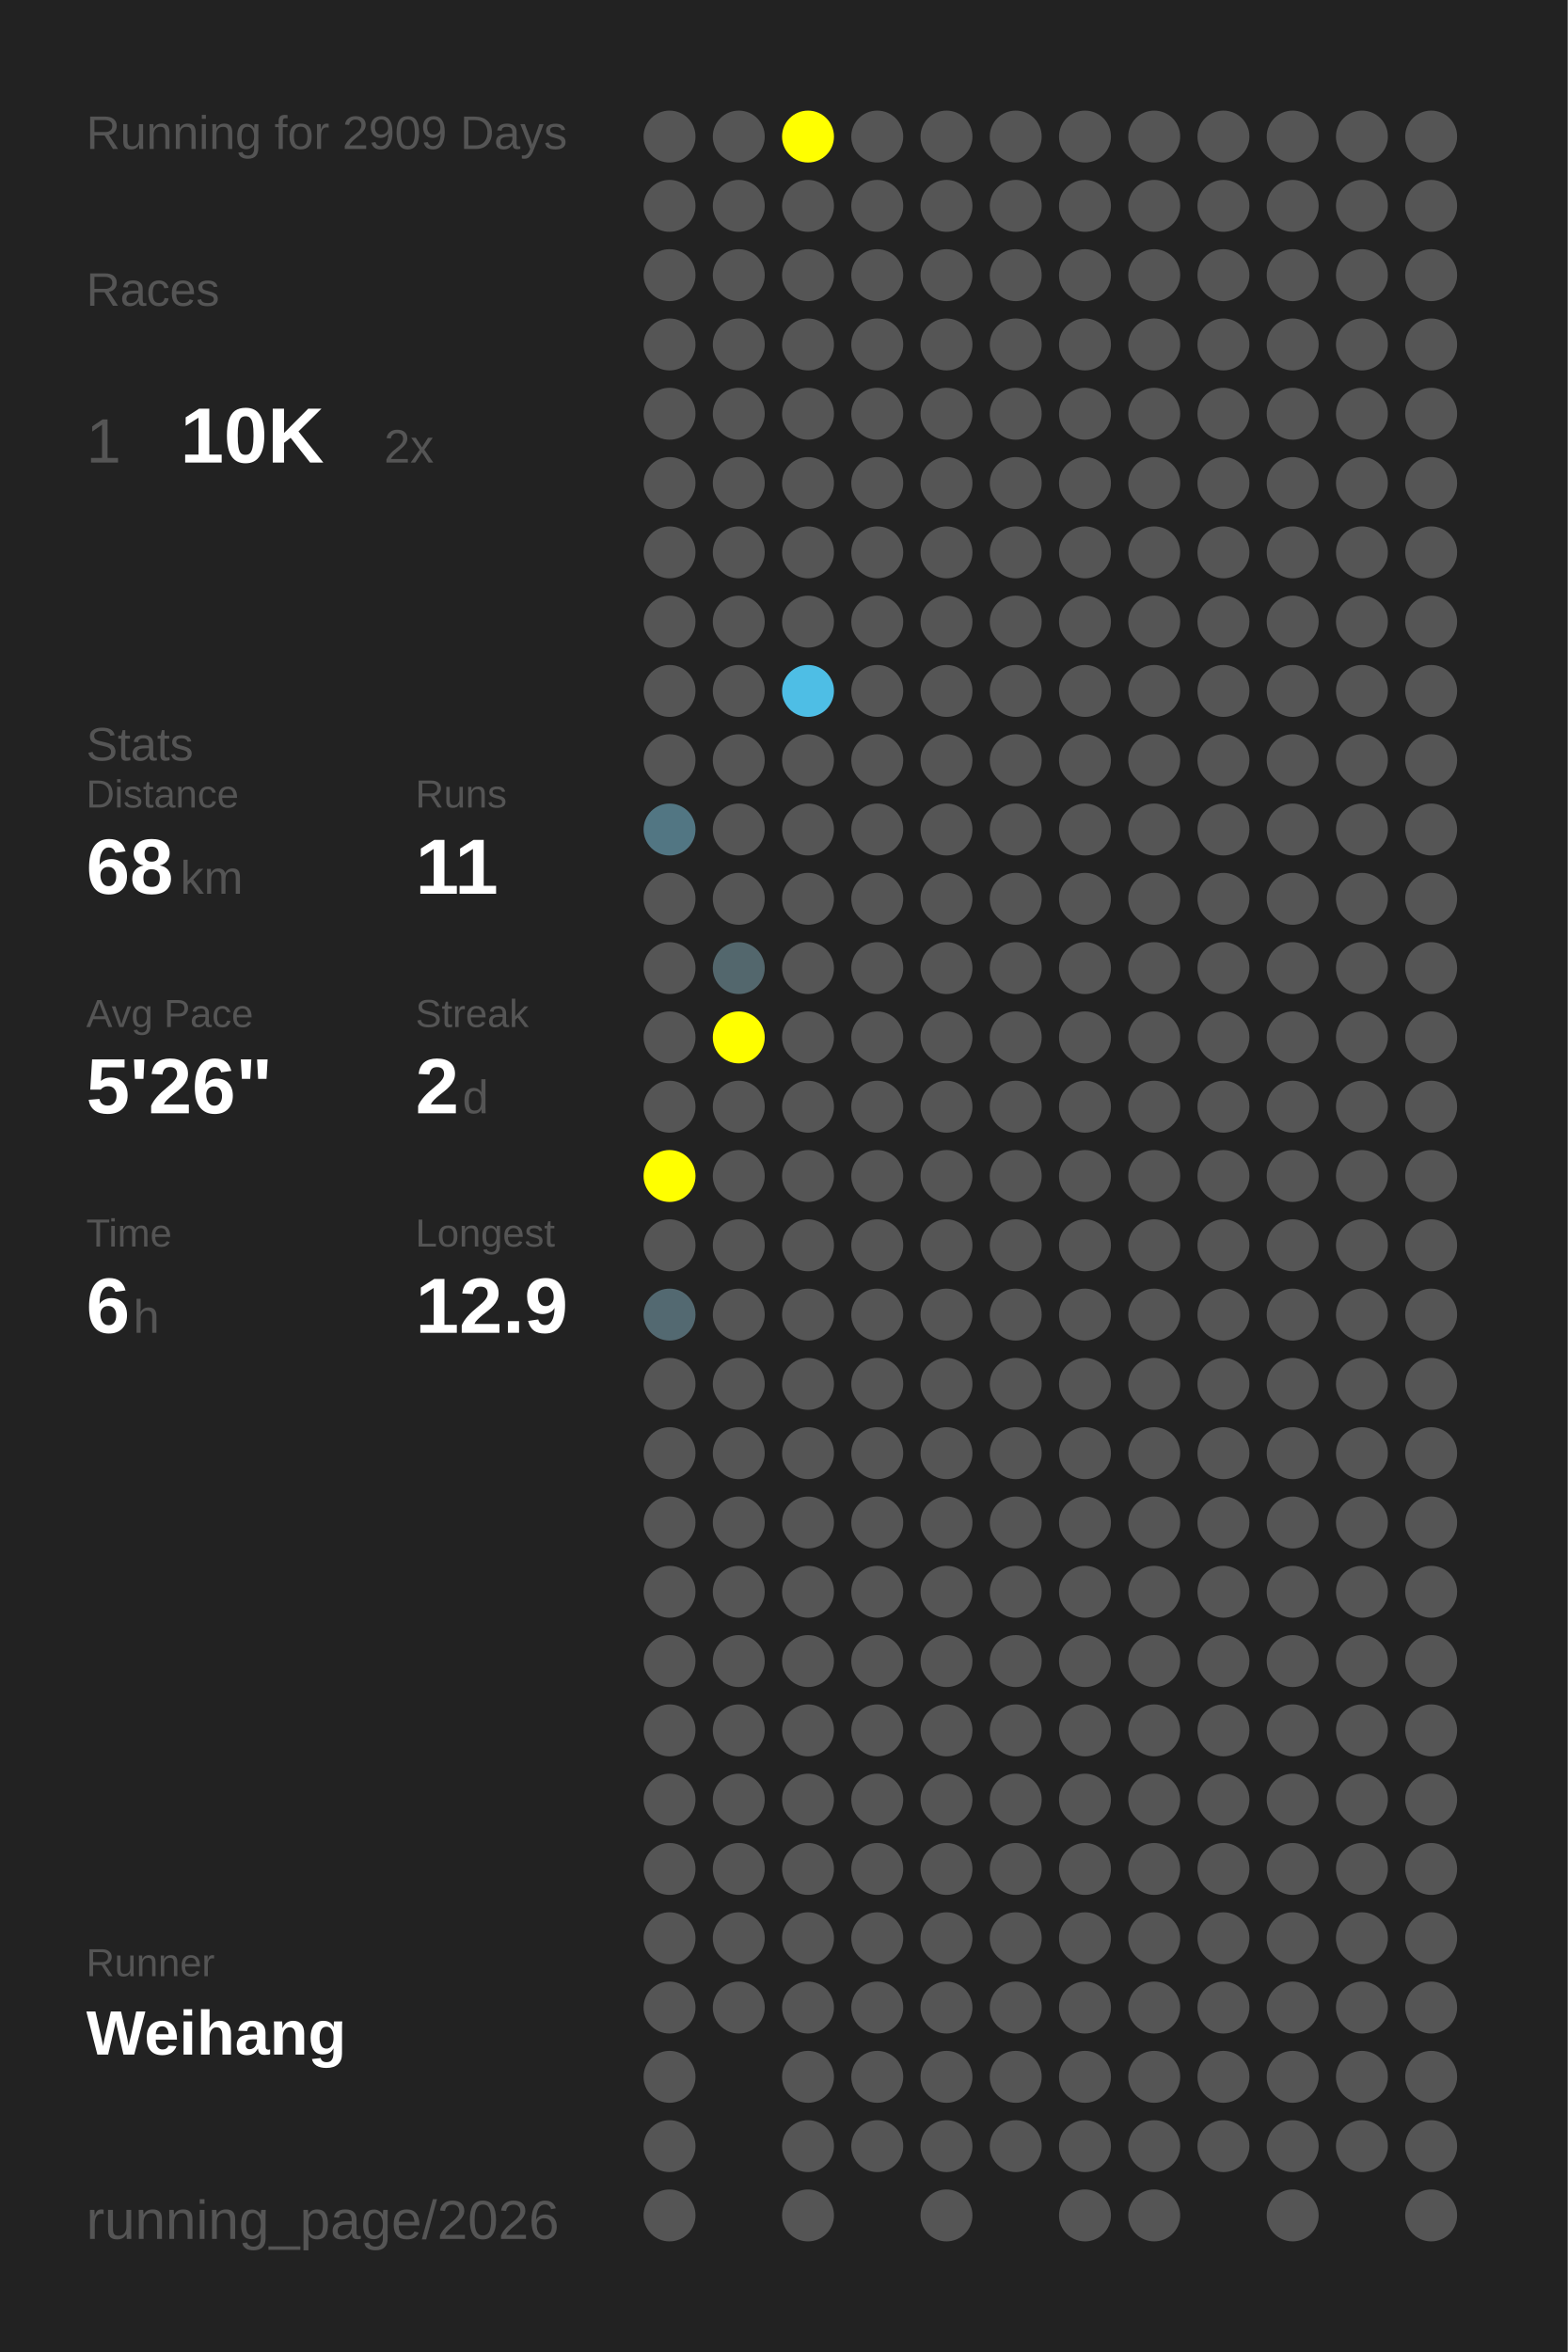
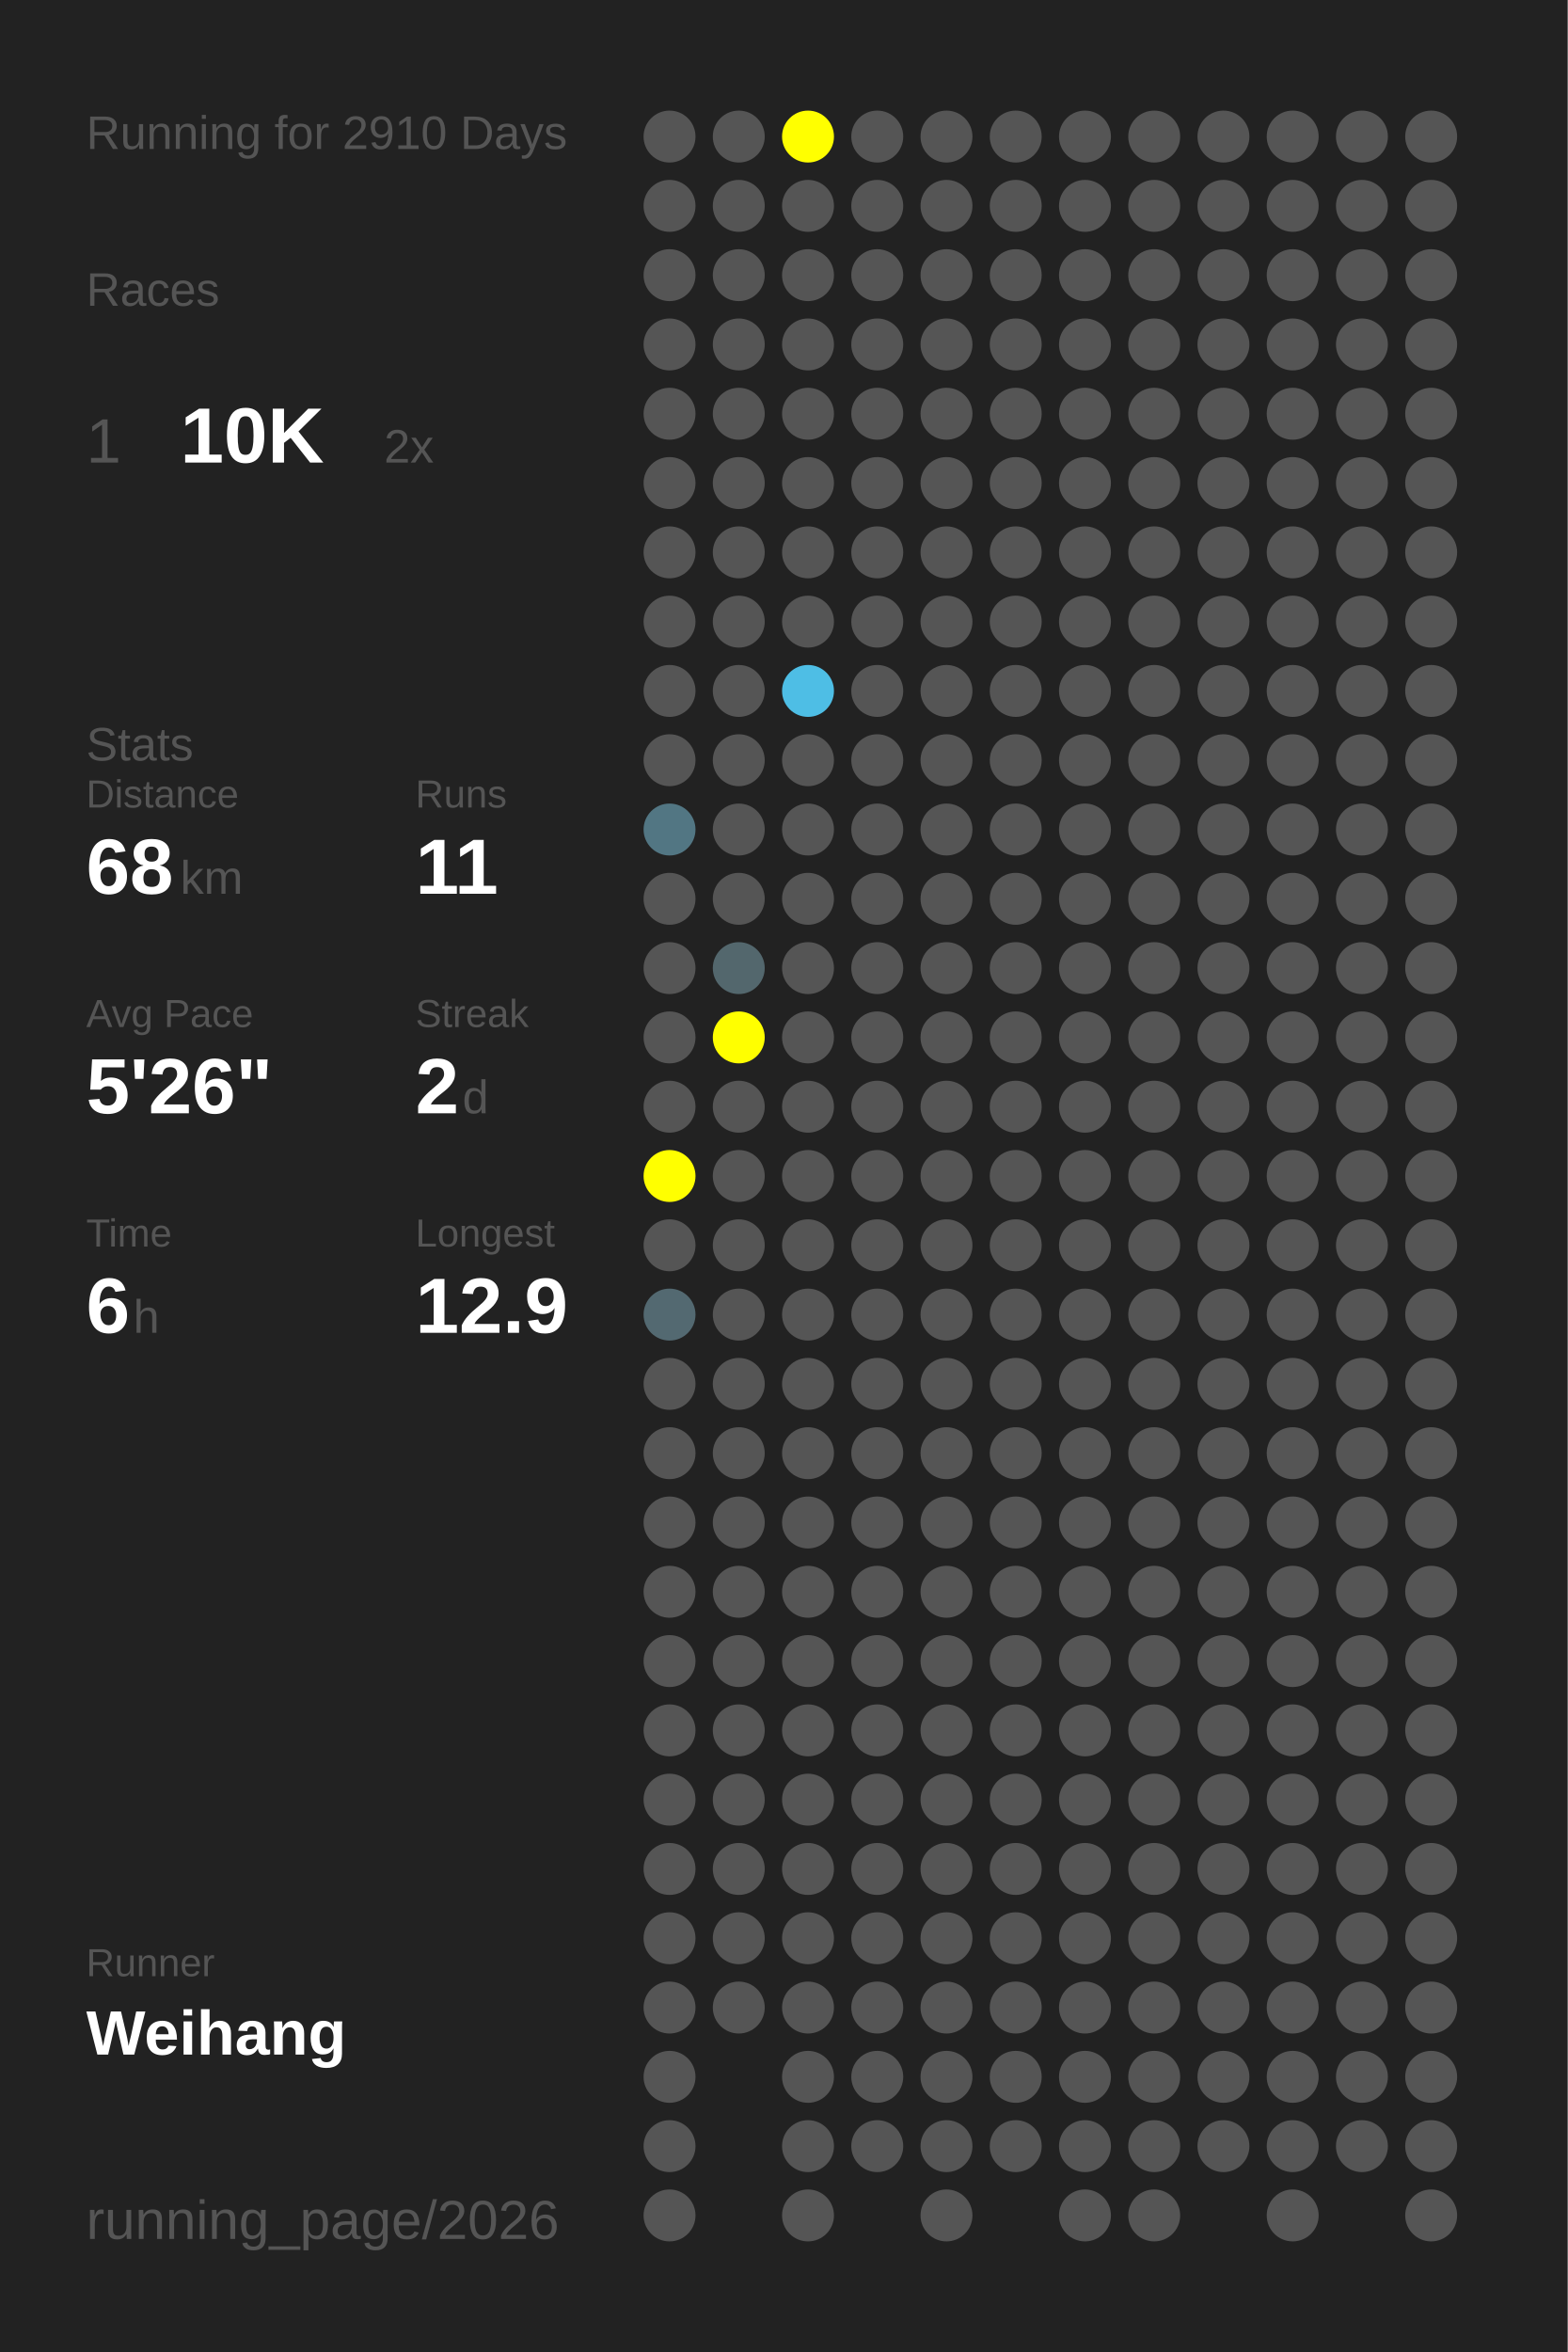
<svg xmlns="http://www.w3.org/2000/svg" baseProfile="full" height="300mm" version="1.1" viewBox="0,0,200,300" width="200mm">
  <defs />
  <rect fill="#222222" height="300" width="200" x="0" y="0" />
-   <text fill="#555555" style="font-size:6px; font-family:Arial;" x="11" y="19">Running for 2909 Days</text>
+   <text fill="#555555" style="font-size:6px; font-family:Arial;" x="11" y="19">Running for 2910 Days</text>
  <text fill="#555555" style="font-size:6px; font-family:Arial;" x="11" y="39">Races</text>
  <text fill="#555555" style="font-size:8px; font-family:Arial;" x="11" y="59">1</text>
  <text fill="#FFFFFF" style="font-size:10px; font-family:Arial; font-weight:bold;" x="23" y="59">10K</text>
  <text fill="#555555" style="font-size:6px; font-family:Arial;" x="49" y="59">2x</text>
  <text fill="#555555" style="font-size:6px; font-family:Arial;" x="11" y="97">Stats</text>
  <text fill="#555555" style="font-size:5px; font-family:Arial;" x="11" y="103">Distance</text>
  <text fill="#FFFFFF" style="font-size:10px; font-family:Arial; font-weight:bold;" x="11" y="114">68</text>
  <text fill="#555555" style="font-size:6px; font-family:Arial;" x="23" y="114">km</text>
  <text fill="#555555" style="font-size:5px; font-family:Arial;" x="53" y="103">Runs</text>
  <text fill="#FFFFFF" style="font-size:10px; font-family:Arial; font-weight:bold;" x="53" y="114">11</text>
  <text fill="#555555" style="font-size:5px; font-family:Arial;" x="11" y="131">Avg Pace</text>
  <text fill="#FFFFFF" style="font-size:10px; font-family:Arial; font-weight:bold;" x="11" y="142">5'26"</text>
  <text fill="#555555" style="font-size:5px; font-family:Arial;" x="53" y="131">Streak</text>
  <text fill="#FFFFFF" style="font-size:10px; font-family:Arial; font-weight:bold;" x="53" y="142">2</text>
  <text fill="#555555" style="font-size:6px; font-family:Arial;" x="59" y="142">d</text>
  <text fill="#555555" style="font-size:5px; font-family:Arial;" x="11" y="159">Time</text>
  <text fill="#FFFFFF" style="font-size:10px; font-family:Arial; font-weight:bold;" x="11" y="170">6</text>
  <text fill="#555555" style="font-size:6px; font-family:Arial;" x="17" y="170">h</text>
  <text fill="#555555" style="font-size:5px; font-family:Arial;" x="53" y="159">Longest</text>
  <text fill="#FFFFFF" style="font-size:10px; font-family:Arial; font-weight:bold;" x="53" y="170">12.9</text>
  <text fill="#555555" style="font-size:5px; font-family:Arial;" x="11" y="252.065">Runner</text>
  <text fill="#FFFFFF" style="font-size:8px; font-family:Arial; font-weight:bold;" x="11" y="262.065">Weihang</text>
  <text fill="#555555" style="font-size:7px; font-family:Arial;" x="11" y="285.581">running_page/2026</text>
  <circle cx="85.417" cy="17.419" fill="#555555" r="3.312" />
  <circle cx="85.417" cy="26.258" fill="#555555" r="3.312" />
  <circle cx="85.417" cy="35.097" fill="#555555" r="3.312" />
  <circle cx="85.417" cy="43.935" fill="#555555" r="3.312" />
  <circle cx="85.417" cy="52.774" fill="#555555" r="3.312" />
  <circle cx="85.417" cy="61.613" fill="#555555" r="3.312" />
  <circle cx="85.417" cy="70.452" fill="#555555" r="3.312" />
  <circle cx="85.417" cy="79.29" fill="#555555" r="3.312" />
  <circle cx="85.417" cy="88.129" fill="#555555" r="3.312" />
  <circle cx="85.417" cy="96.968" fill="#555555" r="3.312" />
  <circle cx="85.417" cy="105.806" fill="#527683" r="3.312" />
  <circle cx="85.417" cy="114.645" fill="#555555" r="3.312" />
  <circle cx="85.417" cy="123.484" fill="#555555" r="3.312" />
  <circle cx="85.417" cy="132.323" fill="#555555" r="3.312" />
  <circle cx="85.417" cy="141.161" fill="#555555" r="3.312" />
  <circle cx="85.417" cy="150" fill="#FFFF00" r="3.312" />
  <circle cx="85.417" cy="158.839" fill="#555555" r="3.312" />
  <circle cx="85.417" cy="167.677" fill="#536971" r="3.312" />
  <circle cx="85.417" cy="176.516" fill="#555555" r="3.312" />
  <circle cx="85.417" cy="185.355" fill="#555555" r="3.312" />
  <circle cx="85.417" cy="194.194" fill="#555555" r="3.312" />
  <circle cx="85.417" cy="203.032" fill="#555555" r="3.312" />
  <circle cx="85.417" cy="211.871" fill="#555555" r="3.312" />
  <circle cx="85.417" cy="220.71" fill="#555555" r="3.312" />
  <circle cx="85.417" cy="229.548" fill="#555555" r="3.312" />
  <circle cx="85.417" cy="238.387" fill="#555555" r="3.312" />
  <circle cx="85.417" cy="247.226" fill="#555555" r="3.312" />
  <circle cx="85.417" cy="256.065" fill="#555555" r="3.312" />
  <circle cx="85.417" cy="264.903" fill="#555555" r="3.312" />
  <circle cx="85.417" cy="273.742" fill="#555555" r="3.312" />
  <circle cx="85.417" cy="282.581" fill="#555555" r="3.312" />
  <circle cx="94.25" cy="17.419" fill="#555555" r="3.312" />
  <circle cx="94.25" cy="26.258" fill="#555555" r="3.312" />
  <circle cx="94.25" cy="35.097" fill="#555555" r="3.312" />
  <circle cx="94.25" cy="43.935" fill="#555555" r="3.312" />
  <circle cx="94.25" cy="52.774" fill="#555555" r="3.312" />
  <circle cx="94.25" cy="61.613" fill="#555555" r="3.312" />
  <circle cx="94.25" cy="70.452" fill="#555555" r="3.312" />
  <circle cx="94.25" cy="79.29" fill="#555555" r="3.312" />
  <circle cx="94.25" cy="88.129" fill="#555555" r="3.312" />
  <circle cx="94.25" cy="96.968" fill="#555555" r="3.312" />
  <circle cx="94.25" cy="105.806" fill="#555555" r="3.312" />
  <circle cx="94.25" cy="114.645" fill="#555555" r="3.312" />
  <circle cx="94.25" cy="123.484" fill="#53676d" r="3.312" />
  <circle cx="94.25" cy="132.323" fill="#FFFF00" r="3.312" />
  <circle cx="94.25" cy="141.161" fill="#555555" r="3.312" />
  <circle cx="94.25" cy="150" fill="#555555" r="3.312" />
  <circle cx="94.25" cy="158.839" fill="#555555" r="3.312" />
  <circle cx="94.25" cy="167.677" fill="#555555" r="3.312" />
  <circle cx="94.25" cy="176.516" fill="#555555" r="3.312" />
  <circle cx="94.25" cy="185.355" fill="#555555" r="3.312" />
  <circle cx="94.25" cy="194.194" fill="#555555" r="3.312" />
  <circle cx="94.25" cy="203.032" fill="#555555" r="3.312" />
  <circle cx="94.25" cy="211.871" fill="#555555" r="3.312" />
  <circle cx="94.25" cy="220.71" fill="#555555" r="3.312" />
  <circle cx="94.25" cy="229.548" fill="#555555" r="3.312" />
  <circle cx="94.25" cy="238.387" fill="#555555" r="3.312" />
  <circle cx="94.25" cy="247.226" fill="#555555" r="3.312" />
  <circle cx="94.25" cy="256.065" fill="#555555" r="3.312" />
  <circle cx="103.083" cy="17.419" fill="#FFFF00" r="3.312" />
  <circle cx="103.083" cy="26.258" fill="#555555" r="3.312" />
  <circle cx="103.083" cy="35.097" fill="#555555" r="3.312" />
  <circle cx="103.083" cy="43.935" fill="#555555" r="3.312" />
  <circle cx="103.083" cy="52.774" fill="#555555" r="3.312" />
  <circle cx="103.083" cy="61.613" fill="#555555" r="3.312" />
  <circle cx="103.083" cy="70.452" fill="#555555" r="3.312" />
  <circle cx="103.083" cy="79.29" fill="#555555" r="3.312" />
  <circle cx="103.083" cy="88.129" fill="#4ebee5" r="3.312" />
  <circle cx="103.083" cy="96.968" fill="#555555" r="3.312" />
  <circle cx="103.083" cy="105.806" fill="#555555" r="3.312" />
  <circle cx="103.083" cy="114.645" fill="#555555" r="3.312" />
  <circle cx="103.083" cy="123.484" fill="#555555" r="3.312" />
  <circle cx="103.083" cy="132.323" fill="#555555" r="3.312" />
  <circle cx="103.083" cy="141.161" fill="#555555" r="3.312" />
  <circle cx="103.083" cy="150" fill="#555555" r="3.312" />
  <circle cx="103.083" cy="158.839" fill="#555555" r="3.312" />
  <circle cx="103.083" cy="167.677" fill="#555555" r="3.312" />
  <circle cx="103.083" cy="176.516" fill="#555555" r="3.312" />
  <circle cx="103.083" cy="185.355" fill="#555555" r="3.312" />
  <circle cx="103.083" cy="194.194" fill="#555555" r="3.312" />
  <circle cx="103.083" cy="203.032" fill="#555555" r="3.312" />
  <circle cx="103.083" cy="211.871" fill="#555555" r="3.312" />
  <circle cx="103.083" cy="220.71" fill="#555555" r="3.312" />
  <circle cx="103.083" cy="229.548" fill="#555555" r="3.312" />
  <circle cx="103.083" cy="238.387" fill="#555555" r="3.312" />
  <circle cx="103.083" cy="247.226" fill="#555555" r="3.312" />
  <circle cx="103.083" cy="256.065" fill="#555555" r="3.312" />
  <circle cx="103.083" cy="264.903" fill="#555555" r="3.312" />
  <circle cx="103.083" cy="273.742" fill="#555555" r="3.312" />
  <circle cx="103.083" cy="282.581" fill="#555555" r="3.312" />
  <circle cx="111.917" cy="17.419" fill="#555555" r="3.312" />
  <circle cx="111.917" cy="26.258" fill="#555555" r="3.312" />
  <circle cx="111.917" cy="35.097" fill="#555555" r="3.312" />
  <circle cx="111.917" cy="43.935" fill="#555555" r="3.312" />
  <circle cx="111.917" cy="52.774" fill="#555555" r="3.312" />
  <circle cx="111.917" cy="61.613" fill="#555555" r="3.312" />
  <circle cx="111.917" cy="70.452" fill="#555555" r="3.312" />
  <circle cx="111.917" cy="79.29" fill="#555555" r="3.312" />
  <circle cx="111.917" cy="88.129" fill="#555555" r="3.312" />
  <circle cx="111.917" cy="96.968" fill="#555555" r="3.312" />
  <circle cx="111.917" cy="105.806" fill="#555555" r="3.312" />
  <circle cx="111.917" cy="114.645" fill="#555555" r="3.312" />
  <circle cx="111.917" cy="123.484" fill="#555555" r="3.312" />
  <circle cx="111.917" cy="132.323" fill="#555555" r="3.312" />
  <circle cx="111.917" cy="141.161" fill="#555555" r="3.312" />
  <circle cx="111.917" cy="150" fill="#555555" r="3.312" />
  <circle cx="111.917" cy="158.839" fill="#555555" r="3.312" />
  <circle cx="111.917" cy="167.677" fill="#555555" r="3.312" />
  <circle cx="111.917" cy="176.516" fill="#555555" r="3.312" />
  <circle cx="111.917" cy="185.355" fill="#555555" r="3.312" />
  <circle cx="111.917" cy="194.194" fill="#555555" r="3.312" />
  <circle cx="111.917" cy="203.032" fill="#555555" r="3.312" />
  <circle cx="111.917" cy="211.871" fill="#555555" r="3.312" />
  <circle cx="111.917" cy="220.71" fill="#555555" r="3.312" />
  <circle cx="111.917" cy="229.548" fill="#555555" r="3.312" />
  <circle cx="111.917" cy="238.387" fill="#555555" r="3.312" />
  <circle cx="111.917" cy="247.226" fill="#555555" r="3.312" />
  <circle cx="111.917" cy="256.065" fill="#555555" r="3.312" />
  <circle cx="111.917" cy="264.903" fill="#555555" r="3.312" />
  <circle cx="111.917" cy="273.742" fill="#555555" r="3.312" />
  <circle cx="120.75" cy="17.419" fill="#555555" r="3.312" />
  <circle cx="120.75" cy="26.258" fill="#555555" r="3.312" />
  <circle cx="120.75" cy="35.097" fill="#555555" r="3.312" />
  <circle cx="120.75" cy="43.935" fill="#555555" r="3.312" />
  <circle cx="120.75" cy="52.774" fill="#555555" r="3.312" />
  <circle cx="120.75" cy="61.613" fill="#555555" r="3.312" />
  <circle cx="120.75" cy="70.452" fill="#555555" r="3.312" />
  <circle cx="120.75" cy="79.29" fill="#555555" r="3.312" />
  <circle cx="120.75" cy="88.129" fill="#555555" r="3.312" />
  <circle cx="120.75" cy="96.968" fill="#555555" r="3.312" />
  <circle cx="120.75" cy="105.806" fill="#555555" r="3.312" />
  <circle cx="120.75" cy="114.645" fill="#555555" r="3.312" />
  <circle cx="120.75" cy="123.484" fill="#555555" r="3.312" />
  <circle cx="120.75" cy="132.323" fill="#555555" r="3.312" />
  <circle cx="120.75" cy="141.161" fill="#555555" r="3.312" />
  <circle cx="120.75" cy="150" fill="#555555" r="3.312" />
  <circle cx="120.75" cy="158.839" fill="#555555" r="3.312" />
  <circle cx="120.75" cy="167.677" fill="#555555" r="3.312" />
  <circle cx="120.75" cy="176.516" fill="#555555" r="3.312" />
  <circle cx="120.75" cy="185.355" fill="#555555" r="3.312" />
  <circle cx="120.75" cy="194.194" fill="#555555" r="3.312" />
  <circle cx="120.75" cy="203.032" fill="#555555" r="3.312" />
  <circle cx="120.75" cy="211.871" fill="#555555" r="3.312" />
  <circle cx="120.75" cy="220.71" fill="#555555" r="3.312" />
  <circle cx="120.75" cy="229.548" fill="#555555" r="3.312" />
  <circle cx="120.75" cy="238.387" fill="#555555" r="3.312" />
  <circle cx="120.75" cy="247.226" fill="#555555" r="3.312" />
  <circle cx="120.75" cy="256.065" fill="#555555" r="3.312" />
  <circle cx="120.75" cy="264.903" fill="#555555" r="3.312" />
  <circle cx="120.75" cy="273.742" fill="#555555" r="3.312" />
  <circle cx="120.75" cy="282.581" fill="#555555" r="3.312" />
  <circle cx="129.583" cy="17.419" fill="#555555" r="3.312" />
  <circle cx="129.583" cy="26.258" fill="#555555" r="3.312" />
  <circle cx="129.583" cy="35.097" fill="#555555" r="3.312" />
  <circle cx="129.583" cy="43.935" fill="#555555" r="3.312" />
  <circle cx="129.583" cy="52.774" fill="#555555" r="3.312" />
  <circle cx="129.583" cy="61.613" fill="#555555" r="3.312" />
  <circle cx="129.583" cy="70.452" fill="#555555" r="3.312" />
  <circle cx="129.583" cy="79.29" fill="#555555" r="3.312" />
  <circle cx="129.583" cy="88.129" fill="#555555" r="3.312" />
  <circle cx="129.583" cy="96.968" fill="#555555" r="3.312" />
  <circle cx="129.583" cy="105.806" fill="#555555" r="3.312" />
  <circle cx="129.583" cy="114.645" fill="#555555" r="3.312" />
  <circle cx="129.583" cy="123.484" fill="#555555" r="3.312" />
  <circle cx="129.583" cy="132.323" fill="#555555" r="3.312" />
  <circle cx="129.583" cy="141.161" fill="#555555" r="3.312" />
  <circle cx="129.583" cy="150" fill="#555555" r="3.312" />
  <circle cx="129.583" cy="158.839" fill="#555555" r="3.312" />
  <circle cx="129.583" cy="167.677" fill="#555555" r="3.312" />
  <circle cx="129.583" cy="176.516" fill="#555555" r="3.312" />
  <circle cx="129.583" cy="185.355" fill="#555555" r="3.312" />
  <circle cx="129.583" cy="194.194" fill="#555555" r="3.312" />
  <circle cx="129.583" cy="203.032" fill="#555555" r="3.312" />
  <circle cx="129.583" cy="211.871" fill="#555555" r="3.312" />
  <circle cx="129.583" cy="220.71" fill="#555555" r="3.312" />
  <circle cx="129.583" cy="229.548" fill="#555555" r="3.312" />
  <circle cx="129.583" cy="238.387" fill="#555555" r="3.312" />
  <circle cx="129.583" cy="247.226" fill="#555555" r="3.312" />
  <circle cx="129.583" cy="256.065" fill="#555555" r="3.312" />
  <circle cx="129.583" cy="264.903" fill="#555555" r="3.312" />
  <circle cx="129.583" cy="273.742" fill="#555555" r="3.312" />
  <circle cx="138.417" cy="17.419" fill="#555555" r="3.312" />
  <circle cx="138.417" cy="26.258" fill="#555555" r="3.312" />
  <circle cx="138.417" cy="35.097" fill="#555555" r="3.312" />
  <circle cx="138.417" cy="43.935" fill="#555555" r="3.312" />
  <circle cx="138.417" cy="52.774" fill="#555555" r="3.312" />
  <circle cx="138.417" cy="61.613" fill="#555555" r="3.312" />
  <circle cx="138.417" cy="70.452" fill="#555555" r="3.312" />
  <circle cx="138.417" cy="79.29" fill="#555555" r="3.312" />
  <circle cx="138.417" cy="88.129" fill="#555555" r="3.312" />
  <circle cx="138.417" cy="96.968" fill="#555555" r="3.312" />
  <circle cx="138.417" cy="105.806" fill="#555555" r="3.312" />
  <circle cx="138.417" cy="114.645" fill="#555555" r="3.312" />
  <circle cx="138.417" cy="123.484" fill="#555555" r="3.312" />
  <circle cx="138.417" cy="132.323" fill="#555555" r="3.312" />
  <circle cx="138.417" cy="141.161" fill="#555555" r="3.312" />
  <circle cx="138.417" cy="150" fill="#555555" r="3.312" />
  <circle cx="138.417" cy="158.839" fill="#555555" r="3.312" />
  <circle cx="138.417" cy="167.677" fill="#555555" r="3.312" />
  <circle cx="138.417" cy="176.516" fill="#555555" r="3.312" />
  <circle cx="138.417" cy="185.355" fill="#555555" r="3.312" />
  <circle cx="138.417" cy="194.194" fill="#555555" r="3.312" />
  <circle cx="138.417" cy="203.032" fill="#555555" r="3.312" />
  <circle cx="138.417" cy="211.871" fill="#555555" r="3.312" />
  <circle cx="138.417" cy="220.71" fill="#555555" r="3.312" />
  <circle cx="138.417" cy="229.548" fill="#555555" r="3.312" />
  <circle cx="138.417" cy="238.387" fill="#555555" r="3.312" />
  <circle cx="138.417" cy="247.226" fill="#555555" r="3.312" />
  <circle cx="138.417" cy="256.065" fill="#555555" r="3.312" />
  <circle cx="138.417" cy="264.903" fill="#555555" r="3.312" />
  <circle cx="138.417" cy="273.742" fill="#555555" r="3.312" />
  <circle cx="138.417" cy="282.581" fill="#555555" r="3.312" />
  <circle cx="147.25" cy="17.419" fill="#555555" r="3.312" />
  <circle cx="147.25" cy="26.258" fill="#555555" r="3.312" />
  <circle cx="147.25" cy="35.097" fill="#555555" r="3.312" />
  <circle cx="147.25" cy="43.935" fill="#555555" r="3.312" />
  <circle cx="147.25" cy="52.774" fill="#555555" r="3.312" />
  <circle cx="147.25" cy="61.613" fill="#555555" r="3.312" />
  <circle cx="147.25" cy="70.452" fill="#555555" r="3.312" />
  <circle cx="147.25" cy="79.29" fill="#555555" r="3.312" />
  <circle cx="147.25" cy="88.129" fill="#555555" r="3.312" />
  <circle cx="147.25" cy="96.968" fill="#555555" r="3.312" />
  <circle cx="147.25" cy="105.806" fill="#555555" r="3.312" />
  <circle cx="147.25" cy="114.645" fill="#555555" r="3.312" />
  <circle cx="147.25" cy="123.484" fill="#555555" r="3.312" />
  <circle cx="147.25" cy="132.323" fill="#555555" r="3.312" />
  <circle cx="147.25" cy="141.161" fill="#555555" r="3.312" />
  <circle cx="147.25" cy="150" fill="#555555" r="3.312" />
  <circle cx="147.25" cy="158.839" fill="#555555" r="3.312" />
  <circle cx="147.25" cy="167.677" fill="#555555" r="3.312" />
  <circle cx="147.25" cy="176.516" fill="#555555" r="3.312" />
  <circle cx="147.25" cy="185.355" fill="#555555" r="3.312" />
  <circle cx="147.25" cy="194.194" fill="#555555" r="3.312" />
  <circle cx="147.25" cy="203.032" fill="#555555" r="3.312" />
  <circle cx="147.25" cy="211.871" fill="#555555" r="3.312" />
  <circle cx="147.25" cy="220.71" fill="#555555" r="3.312" />
  <circle cx="147.25" cy="229.548" fill="#555555" r="3.312" />
  <circle cx="147.25" cy="238.387" fill="#555555" r="3.312" />
  <circle cx="147.25" cy="247.226" fill="#555555" r="3.312" />
  <circle cx="147.25" cy="256.065" fill="#555555" r="3.312" />
  <circle cx="147.25" cy="264.903" fill="#555555" r="3.312" />
  <circle cx="147.25" cy="273.742" fill="#555555" r="3.312" />
  <circle cx="147.25" cy="282.581" fill="#555555" r="3.312" />
  <circle cx="156.083" cy="17.419" fill="#555555" r="3.312" />
  <circle cx="156.083" cy="26.258" fill="#555555" r="3.312" />
  <circle cx="156.083" cy="35.097" fill="#555555" r="3.312" />
  <circle cx="156.083" cy="43.935" fill="#555555" r="3.312" />
  <circle cx="156.083" cy="52.774" fill="#555555" r="3.312" />
  <circle cx="156.083" cy="61.613" fill="#555555" r="3.312" />
  <circle cx="156.083" cy="70.452" fill="#555555" r="3.312" />
  <circle cx="156.083" cy="79.29" fill="#555555" r="3.312" />
  <circle cx="156.083" cy="88.129" fill="#555555" r="3.312" />
  <circle cx="156.083" cy="96.968" fill="#555555" r="3.312" />
  <circle cx="156.083" cy="105.806" fill="#555555" r="3.312" />
  <circle cx="156.083" cy="114.645" fill="#555555" r="3.312" />
  <circle cx="156.083" cy="123.484" fill="#555555" r="3.312" />
  <circle cx="156.083" cy="132.323" fill="#555555" r="3.312" />
  <circle cx="156.083" cy="141.161" fill="#555555" r="3.312" />
  <circle cx="156.083" cy="150" fill="#555555" r="3.312" />
  <circle cx="156.083" cy="158.839" fill="#555555" r="3.312" />
  <circle cx="156.083" cy="167.677" fill="#555555" r="3.312" />
  <circle cx="156.083" cy="176.516" fill="#555555" r="3.312" />
  <circle cx="156.083" cy="185.355" fill="#555555" r="3.312" />
  <circle cx="156.083" cy="194.194" fill="#555555" r="3.312" />
  <circle cx="156.083" cy="203.032" fill="#555555" r="3.312" />
  <circle cx="156.083" cy="211.871" fill="#555555" r="3.312" />
  <circle cx="156.083" cy="220.71" fill="#555555" r="3.312" />
  <circle cx="156.083" cy="229.548" fill="#555555" r="3.312" />
  <circle cx="156.083" cy="238.387" fill="#555555" r="3.312" />
  <circle cx="156.083" cy="247.226" fill="#555555" r="3.312" />
  <circle cx="156.083" cy="256.065" fill="#555555" r="3.312" />
  <circle cx="156.083" cy="264.903" fill="#555555" r="3.312" />
  <circle cx="156.083" cy="273.742" fill="#555555" r="3.312" />
  <circle cx="164.917" cy="17.419" fill="#555555" r="3.312" />
  <circle cx="164.917" cy="26.258" fill="#555555" r="3.312" />
  <circle cx="164.917" cy="35.097" fill="#555555" r="3.312" />
  <circle cx="164.917" cy="43.935" fill="#555555" r="3.312" />
  <circle cx="164.917" cy="52.774" fill="#555555" r="3.312" />
  <circle cx="164.917" cy="61.613" fill="#555555" r="3.312" />
  <circle cx="164.917" cy="70.452" fill="#555555" r="3.312" />
  <circle cx="164.917" cy="79.29" fill="#555555" r="3.312" />
  <circle cx="164.917" cy="88.129" fill="#555555" r="3.312" />
  <circle cx="164.917" cy="96.968" fill="#555555" r="3.312" />
  <circle cx="164.917" cy="105.806" fill="#555555" r="3.312" />
  <circle cx="164.917" cy="114.645" fill="#555555" r="3.312" />
  <circle cx="164.917" cy="123.484" fill="#555555" r="3.312" />
  <circle cx="164.917" cy="132.323" fill="#555555" r="3.312" />
  <circle cx="164.917" cy="141.161" fill="#555555" r="3.312" />
  <circle cx="164.917" cy="150" fill="#555555" r="3.312" />
  <circle cx="164.917" cy="158.839" fill="#555555" r="3.312" />
  <circle cx="164.917" cy="167.677" fill="#555555" r="3.312" />
  <circle cx="164.917" cy="176.516" fill="#555555" r="3.312" />
  <circle cx="164.917" cy="185.355" fill="#555555" r="3.312" />
  <circle cx="164.917" cy="194.194" fill="#555555" r="3.312" />
  <circle cx="164.917" cy="203.032" fill="#555555" r="3.312" />
  <circle cx="164.917" cy="211.871" fill="#555555" r="3.312" />
  <circle cx="164.917" cy="220.71" fill="#555555" r="3.312" />
  <circle cx="164.917" cy="229.548" fill="#555555" r="3.312" />
  <circle cx="164.917" cy="238.387" fill="#555555" r="3.312" />
  <circle cx="164.917" cy="247.226" fill="#555555" r="3.312" />
  <circle cx="164.917" cy="256.065" fill="#555555" r="3.312" />
  <circle cx="164.917" cy="264.903" fill="#555555" r="3.312" />
  <circle cx="164.917" cy="273.742" fill="#555555" r="3.312" />
  <circle cx="164.917" cy="282.581" fill="#555555" r="3.312" />
  <circle cx="173.75" cy="17.419" fill="#555555" r="3.312" />
  <circle cx="173.75" cy="26.258" fill="#555555" r="3.312" />
  <circle cx="173.75" cy="35.097" fill="#555555" r="3.312" />
  <circle cx="173.75" cy="43.935" fill="#555555" r="3.312" />
  <circle cx="173.75" cy="52.774" fill="#555555" r="3.312" />
  <circle cx="173.75" cy="61.613" fill="#555555" r="3.312" />
  <circle cx="173.75" cy="70.452" fill="#555555" r="3.312" />
  <circle cx="173.75" cy="79.29" fill="#555555" r="3.312" />
  <circle cx="173.75" cy="88.129" fill="#555555" r="3.312" />
  <circle cx="173.75" cy="96.968" fill="#555555" r="3.312" />
  <circle cx="173.75" cy="105.806" fill="#555555" r="3.312" />
  <circle cx="173.75" cy="114.645" fill="#555555" r="3.312" />
  <circle cx="173.75" cy="123.484" fill="#555555" r="3.312" />
  <circle cx="173.75" cy="132.323" fill="#555555" r="3.312" />
  <circle cx="173.75" cy="141.161" fill="#555555" r="3.312" />
  <circle cx="173.75" cy="150" fill="#555555" r="3.312" />
  <circle cx="173.75" cy="158.839" fill="#555555" r="3.312" />
  <circle cx="173.75" cy="167.677" fill="#555555" r="3.312" />
  <circle cx="173.75" cy="176.516" fill="#555555" r="3.312" />
  <circle cx="173.75" cy="185.355" fill="#555555" r="3.312" />
  <circle cx="173.75" cy="194.194" fill="#555555" r="3.312" />
  <circle cx="173.75" cy="203.032" fill="#555555" r="3.312" />
  <circle cx="173.75" cy="211.871" fill="#555555" r="3.312" />
  <circle cx="173.75" cy="220.71" fill="#555555" r="3.312" />
  <circle cx="173.75" cy="229.548" fill="#555555" r="3.312" />
  <circle cx="173.75" cy="238.387" fill="#555555" r="3.312" />
  <circle cx="173.75" cy="247.226" fill="#555555" r="3.312" />
  <circle cx="173.75" cy="256.065" fill="#555555" r="3.312" />
  <circle cx="173.75" cy="264.903" fill="#555555" r="3.312" />
  <circle cx="173.75" cy="273.742" fill="#555555" r="3.312" />
  <circle cx="182.583" cy="17.419" fill="#555555" r="3.312" />
  <circle cx="182.583" cy="26.258" fill="#555555" r="3.312" />
  <circle cx="182.583" cy="35.097" fill="#555555" r="3.312" />
  <circle cx="182.583" cy="43.935" fill="#555555" r="3.312" />
  <circle cx="182.583" cy="52.774" fill="#555555" r="3.312" />
  <circle cx="182.583" cy="61.613" fill="#555555" r="3.312" />
  <circle cx="182.583" cy="70.452" fill="#555555" r="3.312" />
  <circle cx="182.583" cy="79.29" fill="#555555" r="3.312" />
  <circle cx="182.583" cy="88.129" fill="#555555" r="3.312" />
  <circle cx="182.583" cy="96.968" fill="#555555" r="3.312" />
  <circle cx="182.583" cy="105.806" fill="#555555" r="3.312" />
  <circle cx="182.583" cy="114.645" fill="#555555" r="3.312" />
  <circle cx="182.583" cy="123.484" fill="#555555" r="3.312" />
  <circle cx="182.583" cy="132.323" fill="#555555" r="3.312" />
  <circle cx="182.583" cy="141.161" fill="#555555" r="3.312" />
  <circle cx="182.583" cy="150" fill="#555555" r="3.312" />
  <circle cx="182.583" cy="158.839" fill="#555555" r="3.312" />
  <circle cx="182.583" cy="167.677" fill="#555555" r="3.312" />
  <circle cx="182.583" cy="176.516" fill="#555555" r="3.312" />
  <circle cx="182.583" cy="185.355" fill="#555555" r="3.312" />
  <circle cx="182.583" cy="194.194" fill="#555555" r="3.312" />
  <circle cx="182.583" cy="203.032" fill="#555555" r="3.312" />
  <circle cx="182.583" cy="211.871" fill="#555555" r="3.312" />
  <circle cx="182.583" cy="220.71" fill="#555555" r="3.312" />
  <circle cx="182.583" cy="229.548" fill="#555555" r="3.312" />
  <circle cx="182.583" cy="238.387" fill="#555555" r="3.312" />
  <circle cx="182.583" cy="247.226" fill="#555555" r="3.312" />
  <circle cx="182.583" cy="256.065" fill="#555555" r="3.312" />
  <circle cx="182.583" cy="264.903" fill="#555555" r="3.312" />
  <circle cx="182.583" cy="273.742" fill="#555555" r="3.312" />
  <circle cx="182.583" cy="282.581" fill="#555555" r="3.312" />
</svg>
